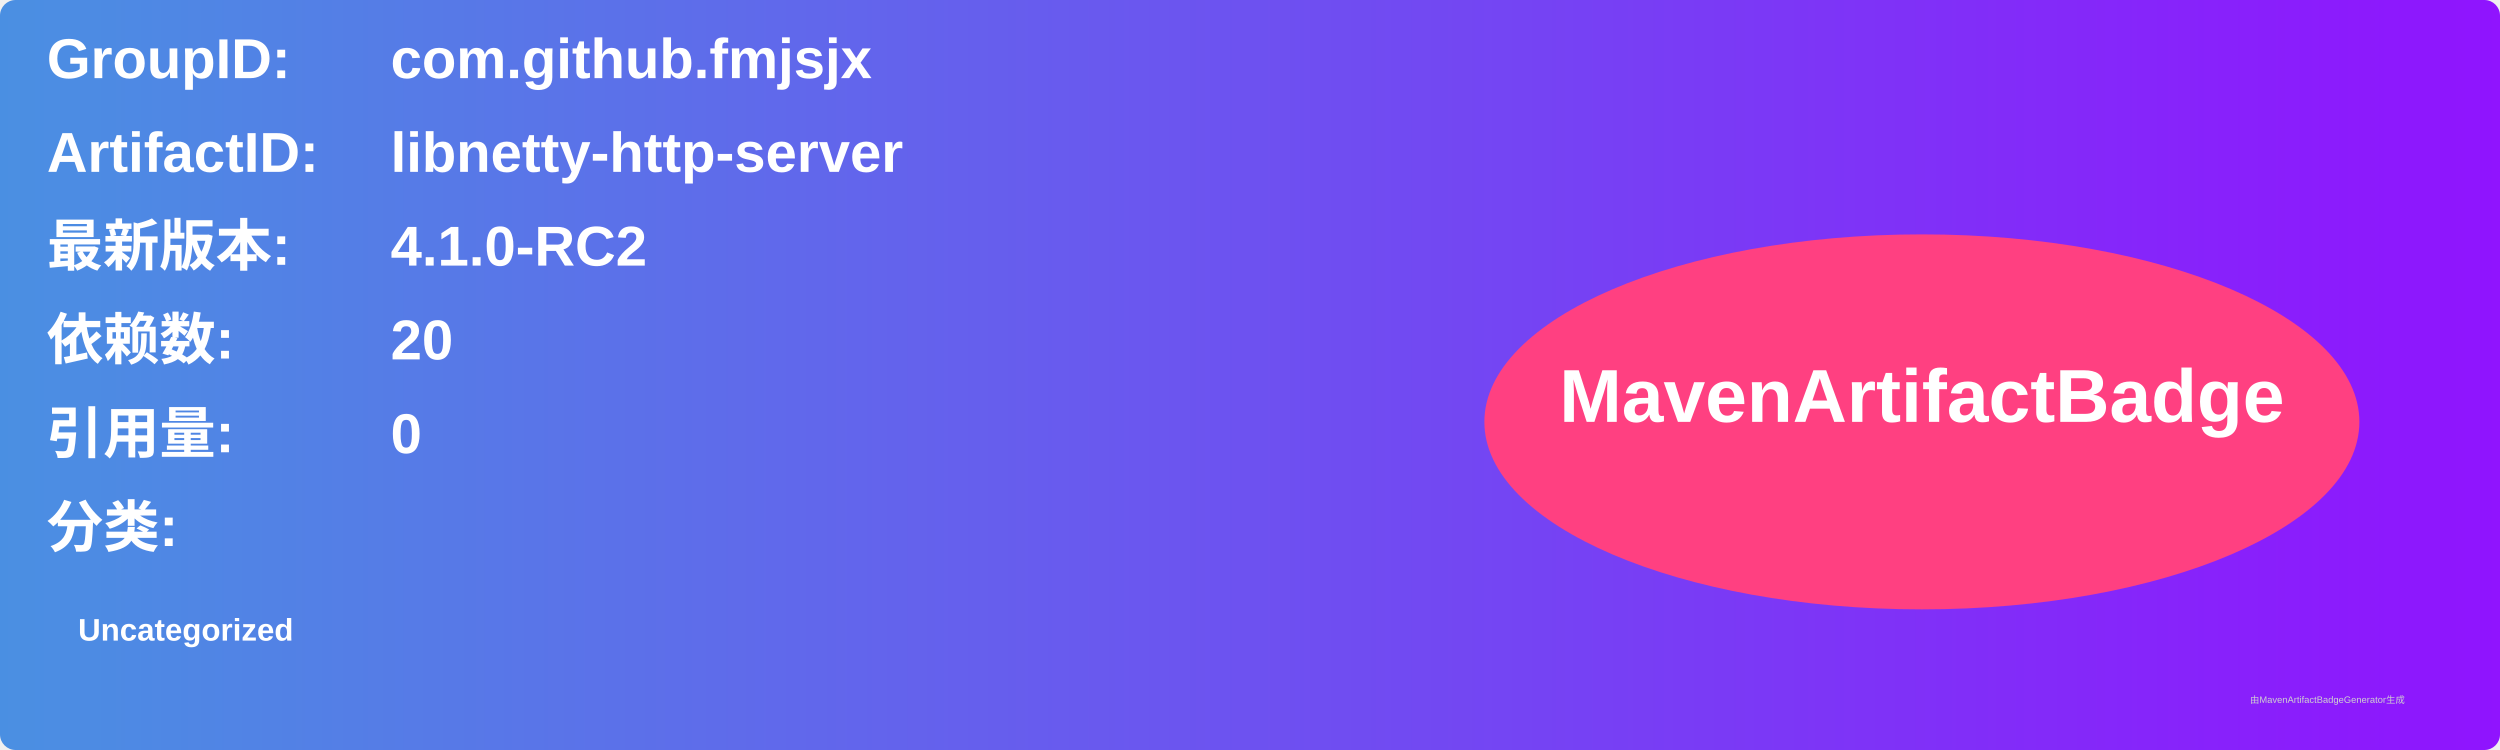
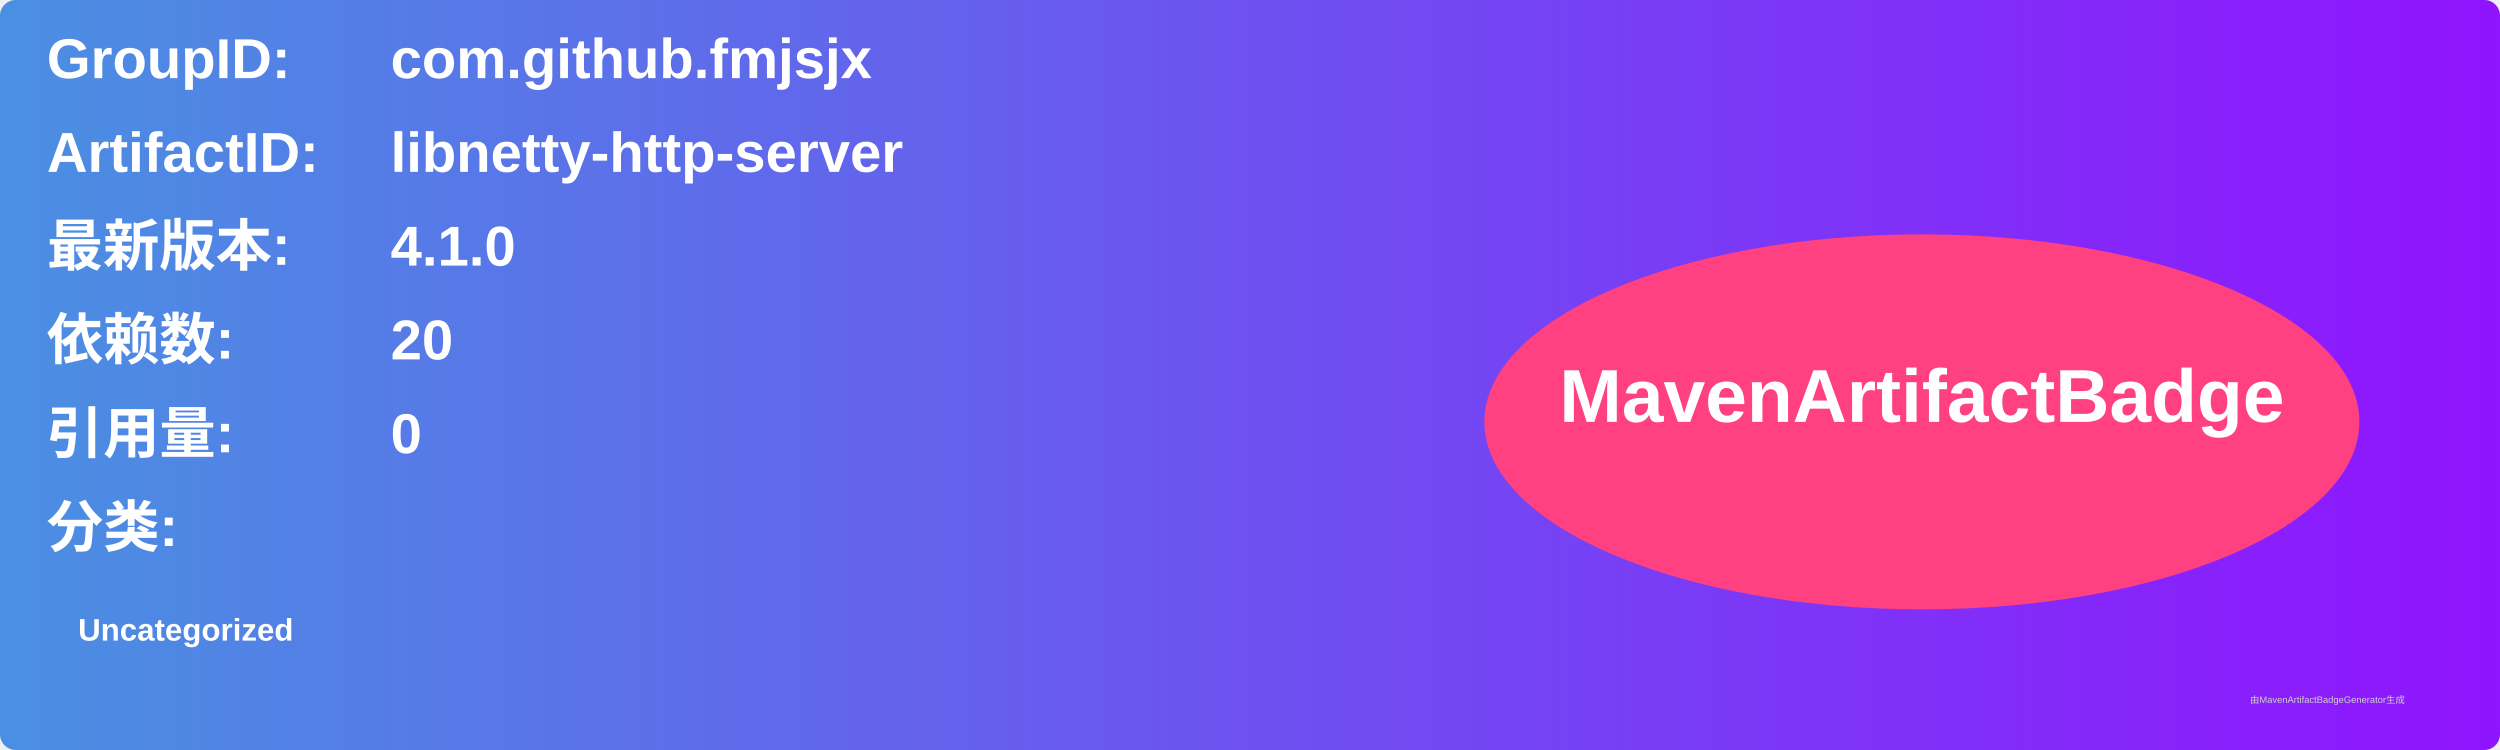
<svg xmlns="http://www.w3.org/2000/svg" width="800" height="240" viewBox="0 0 800 240">
  <linearGradient id="grad" x1="0%" y1="0%" x2="100%" y2="0%">
    <stop offset="0%" stop-color="#4a90e2" />
    <stop offset="100%" stop-color="#9013fe" />
  </linearGradient>
  <rect width="100%" height="100%" rx="5" ry="5" fill="url(#grad)" />
  <g transform="translate(15, 15)">
    <text x="0" y="10" font-family="Arial" font-size="18" fill="white" font-weight="bold" width="260">GroupID:</text>
    <text x="110" y="10" font-family="Arial" font-size="18" fill="white" font-weight="bold" width="460">com.github.fmjsjx</text>
    <text x="0" y="40" font-family="Arial" font-size="18" fill="white" font-weight="bold" width="260">ArtifactID:</text>
    <text x="110" y="40" font-family="Arial" font-size="18" fill="white" font-weight="bold" width="460">libnetty-http-server</text>
    <text x="0" y="70" font-family="Arial" font-size="18" fill="white" font-weight="bold">最新版本:</text>
    <text x="110" y="70" font-family="Arial" font-size="18" fill="white" font-weight="bold">
-       <tspan font-weight="bold">4.1.0-RC2</tspan>
+       <tspan font-weight="bold">4.1.0</tspan>
    </text>
    <text x="0" y="100" font-family="Arial" font-size="18" fill="white" font-weight="bold">依赖数: </text>
    <text x="110" y="100" font-family="Arial" font-size="18" fill="white">
      <tspan font-weight="bold">20</tspan>
    </text>
    <text x="0" y="130" font-family="Arial" font-size="18" fill="white" font-weight="bold">引用量: </text>
    <text x="110" y="130" font-family="Arial" font-size="18" fill="white">
      <tspan font-weight="bold">0</tspan>
    </text>
    <text x="0" y="160" font-family="Arial" font-size="18" fill="white" font-weight="bold">分类:</text>
    <text x="10" y="190" font-family="Arial" font-size="10" fill="white">
      <tspan font-weight="bold">Uncategorized</tspan>
    </text>
    <ellipse cx="600" cy="120" rx="140" ry="60" fill="#ff4081" />
    <text x="600" y="120" text-anchor="middle" font-family="Arial" font-size="24" fill="white" font-weight="bold">MavenArtifactBadge</text>
  </g>
  <text x="720" y="225" font-family="Arial" font-size="3" fill="#d0d0d0">由MavenArtifactBadgeGenerator生成</text>
</svg>
